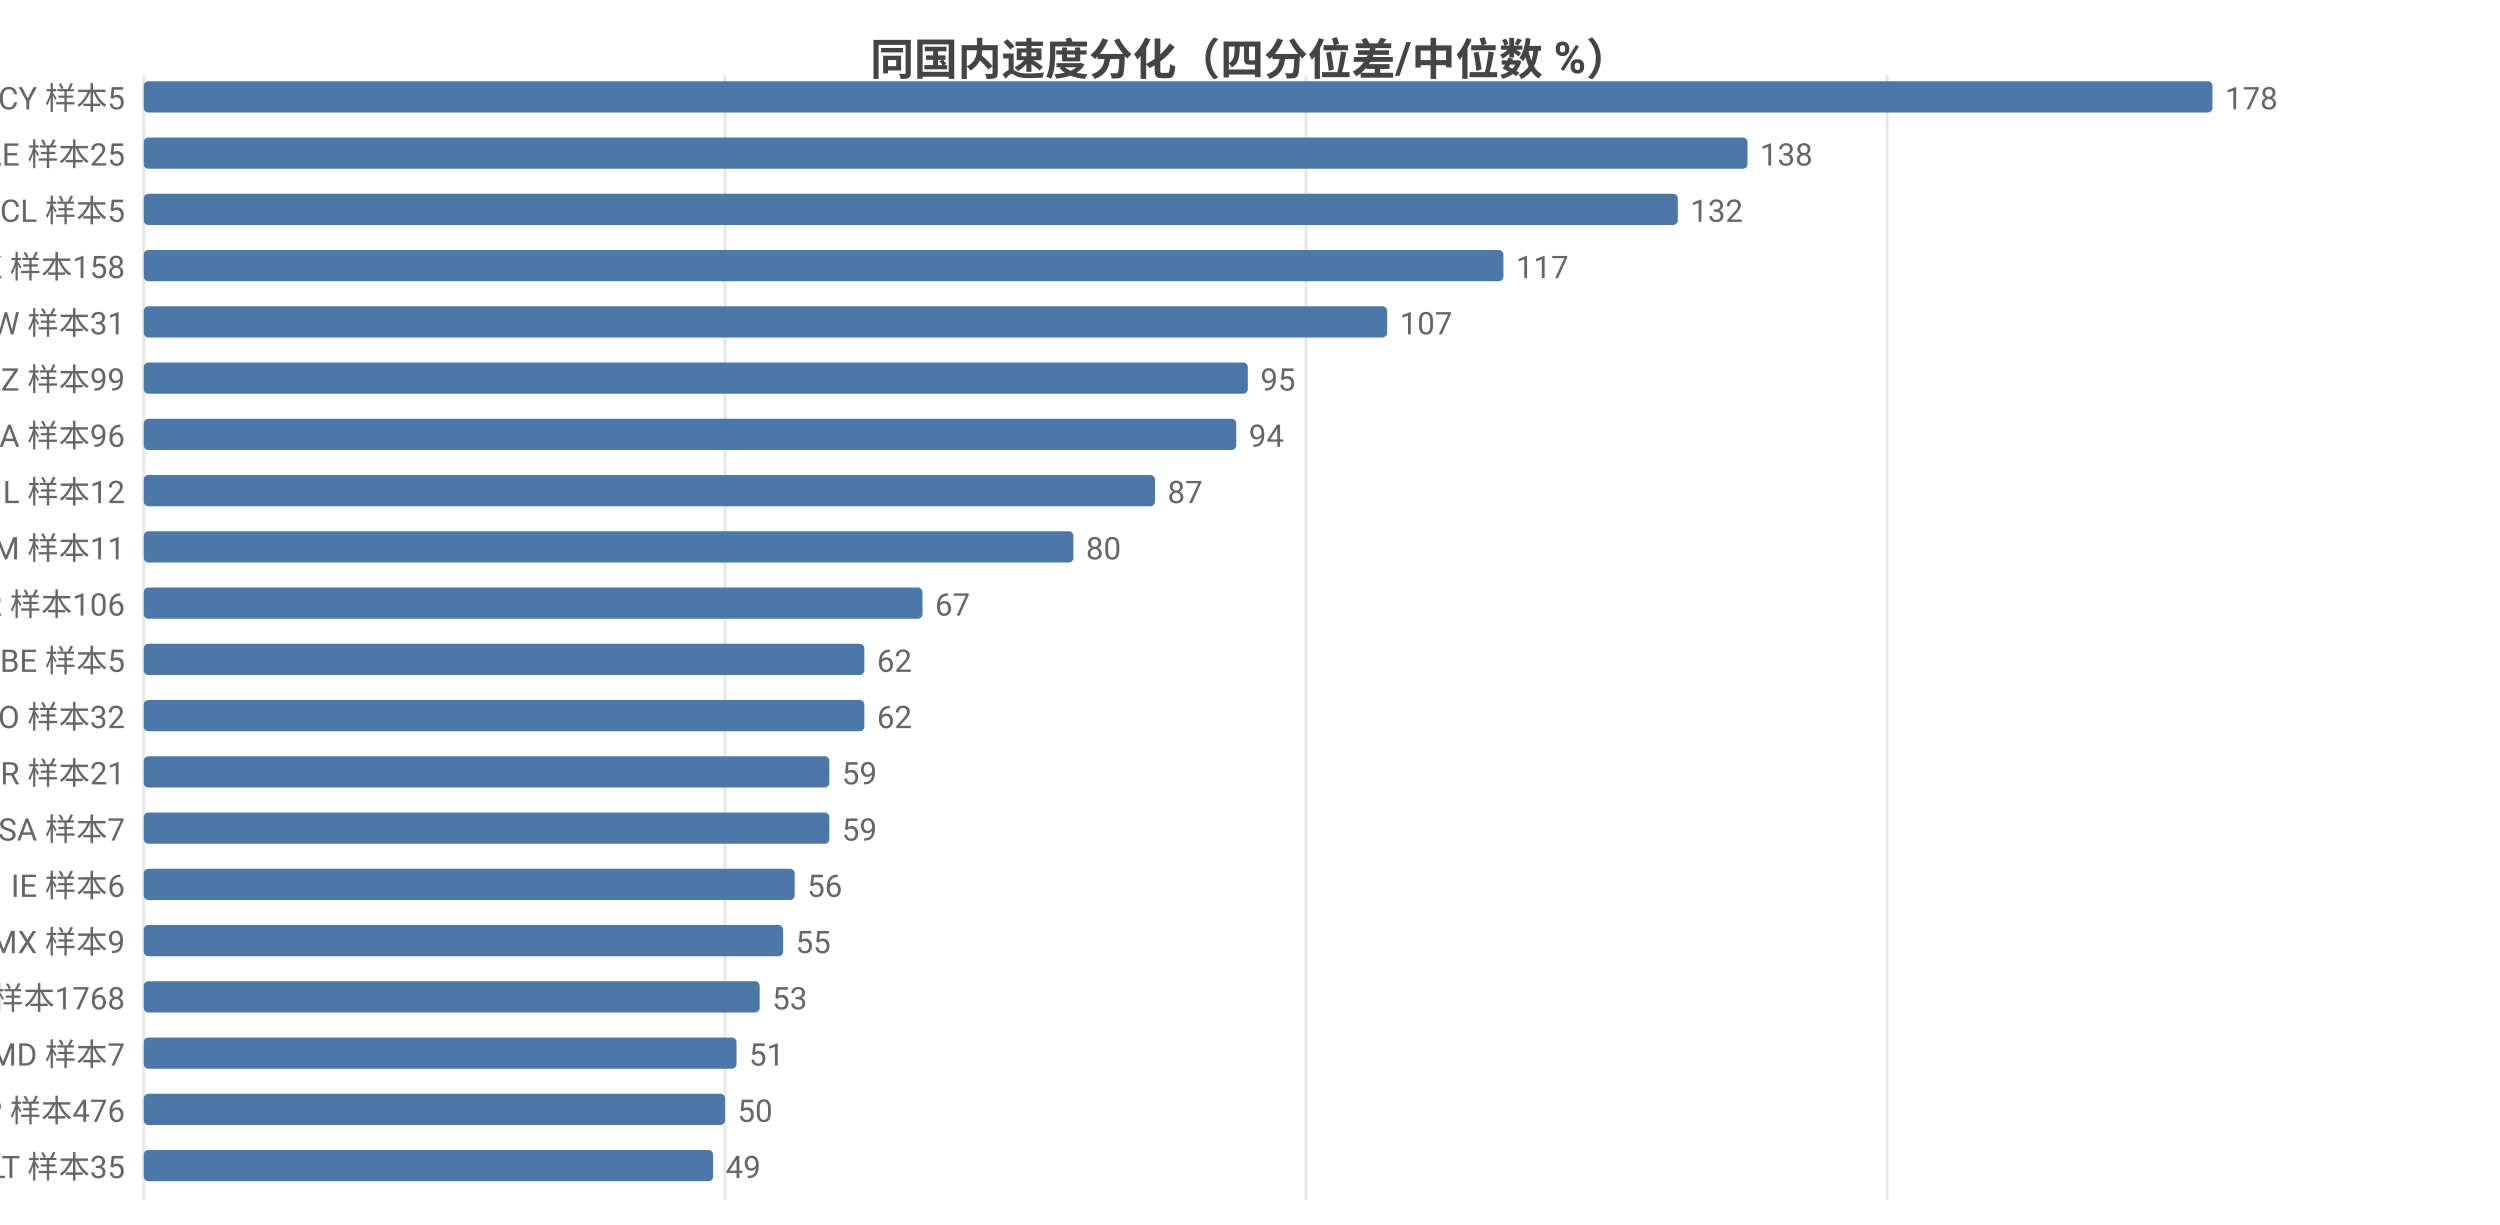
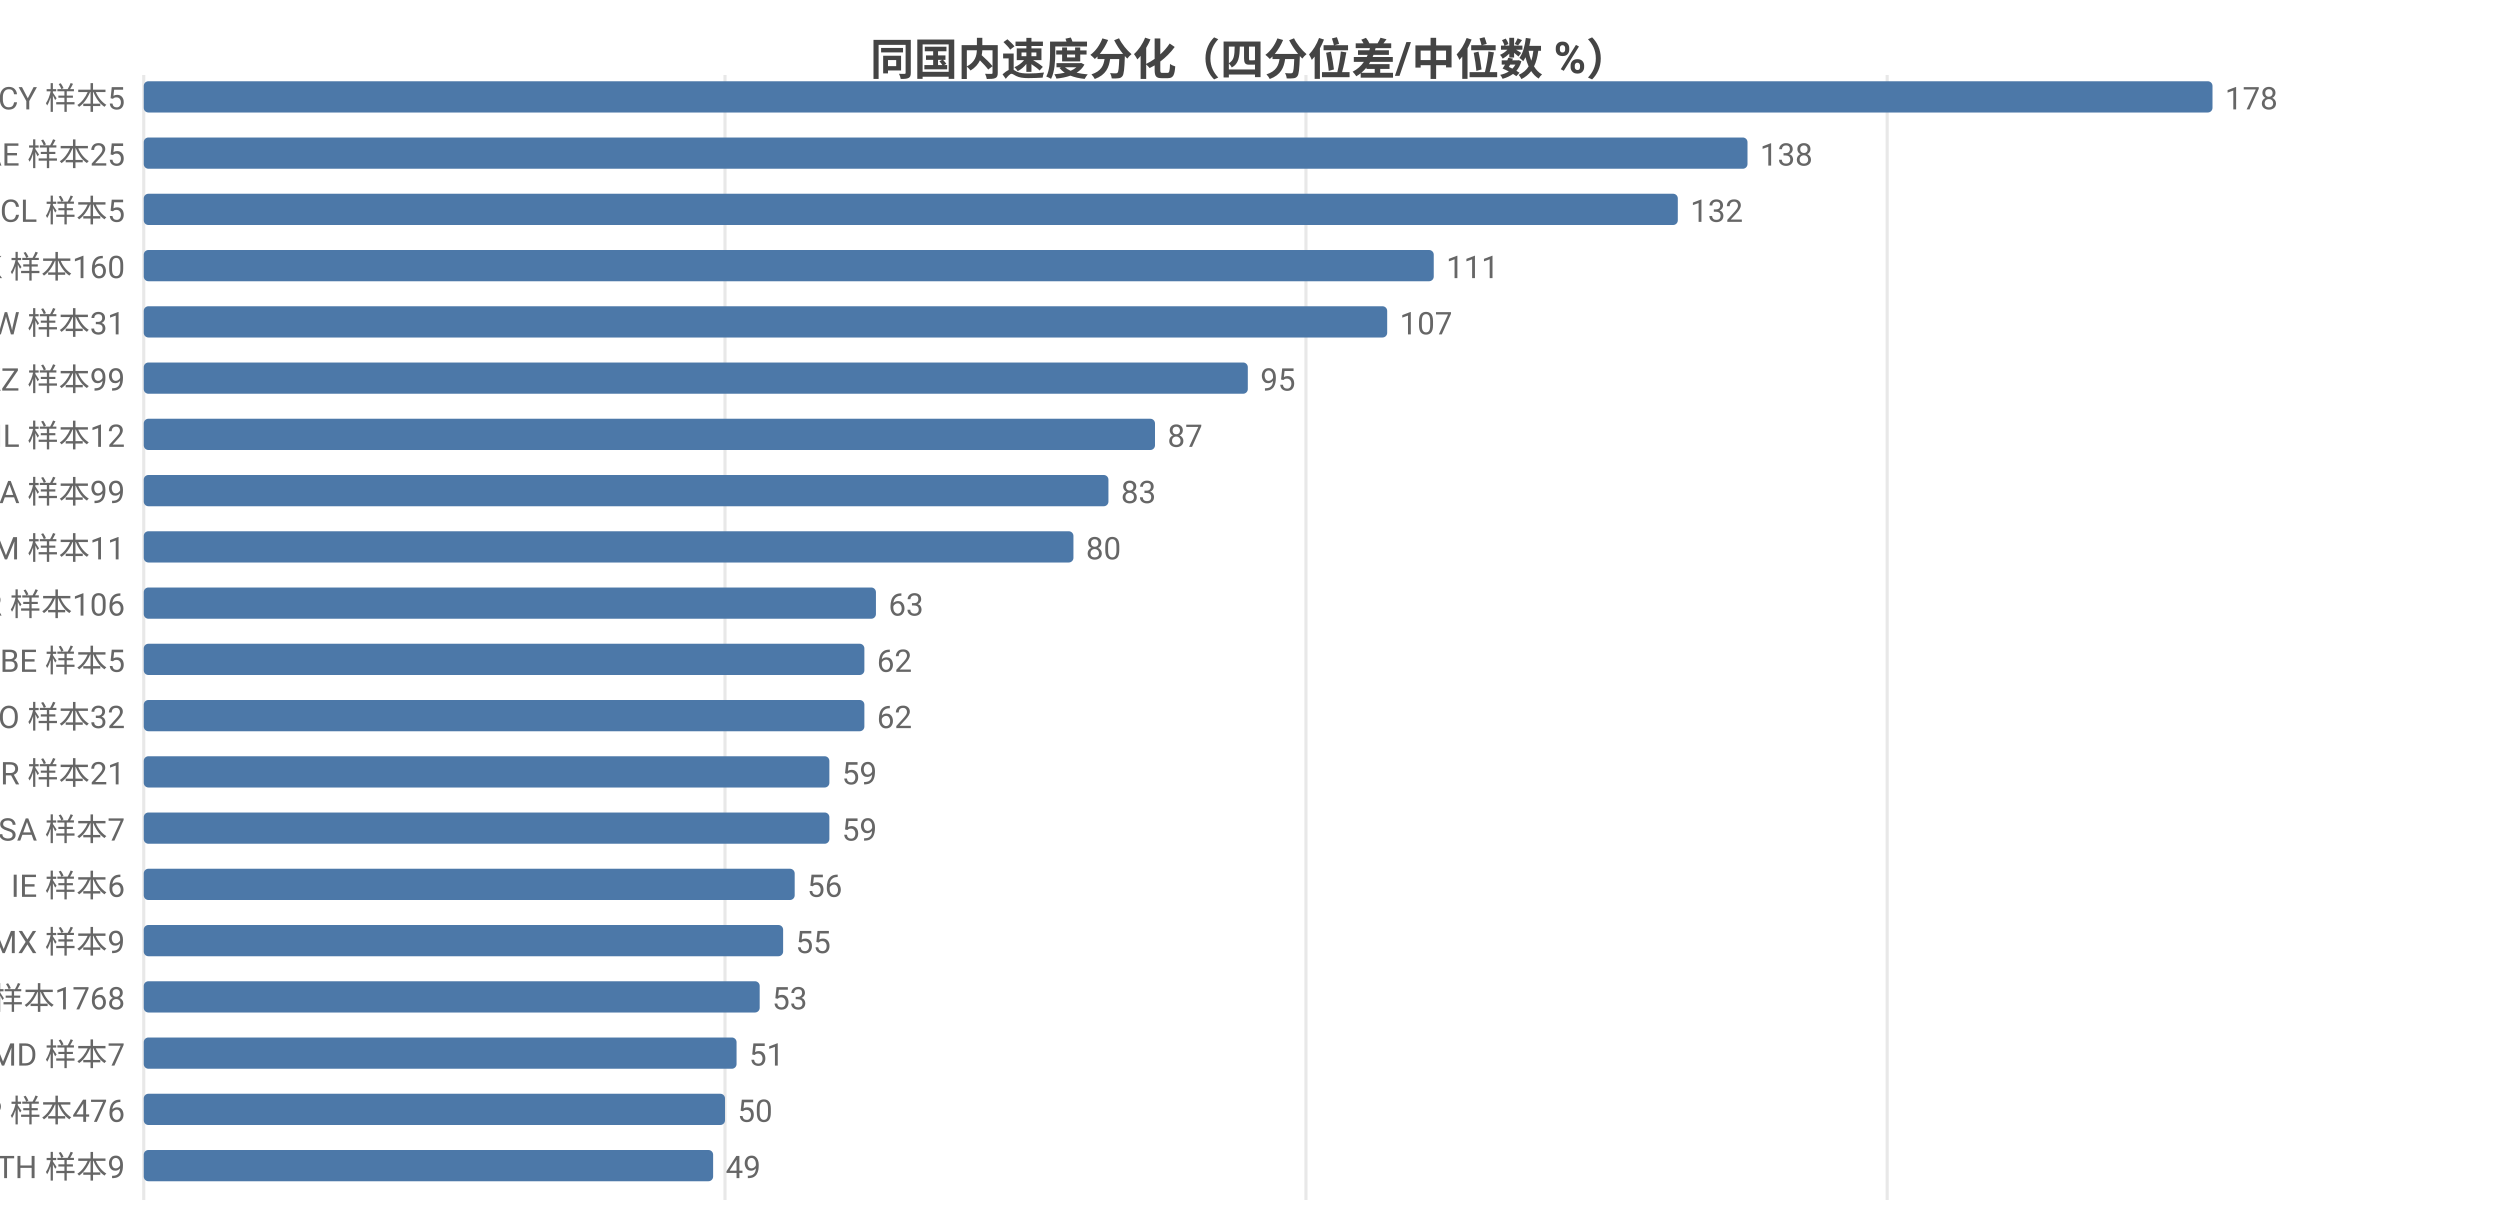
<svg xmlns="http://www.w3.org/2000/svg" width="800" height="392" viewBox="0 0 800 392">
  <rect width="800" height="392" fill="#ffffff" />
  <style>text{font-family:system-ui,-apple-system,'Segoe UI',Roboto,'PingFang SC','Microsoft YaHei','Noto Sans CJK SC',sans-serif}.g{stroke:#e8e8e8;stroke-width:1}.a{stroke:#999;stroke-width:1}.t{font-size:10px;fill:#666}.m{font-size:10px;text-anchor:middle;fill:#666}.e{font-size:10px;text-anchor:end;fill:#666}.l{font-size:11px;fill:#333}.tt{font-size:14px;font-weight:600;text-anchor:middle;fill:#444}.em{font-size:13px;text-anchor:middle;fill:#999}</style>
  <text class="tt" x="400.0" y="24">同国内速度分化（四分位差/中位数 %）</text>
  <line class="g" x1="46" y1="24" x2="46" y2="384" />
  <line class="g" x1="232.0" y1="24" x2="232.0" y2="384" />
  <line class="g" x1="417.9" y1="24" x2="417.9" y2="384" />
  <line class="g" x1="603.9" y1="24" x2="603.9" y2="384" />
  <text class="e" x="40" y="35">CY 样本5</text>
  <rect x="46" y="26" width="662" height="10" fill="#4c78a8" rx="1.5" />
  <text class="t" x="712" y="35">178</text>
  <text class="e" x="40" y="53">AE 样本25</text>
  <rect x="46" y="44" width="513.2" height="10" fill="#4c78a8" rx="1.5" />
  <text class="t" x="563.2" y="53">138</text>
  <text class="e" x="40" y="71">CL 样本5</text>
  <rect x="46" y="62" width="490.9" height="10" fill="#4c78a8" rx="1.5" />
  <text class="t" x="540.9" y="71">132</text>
-   <text class="e" x="40" y="89">HK 样本158</text>
-   <rect x="46" y="80" width="435.1" height="10" fill="#4c78a8" rx="1.5" />
-   <text class="t" x="485.1" y="89">117</text>
+   <text class="e" x="40" y="89">HK 样本160</text>
+   <rect x="46" y="80" width="412.8" height="10" fill="#4c78a8" rx="1.5" />
+   <text class="t" x="462.8" y="89">111</text>
  <text class="e" x="40" y="107">TW 样本31</text>
  <rect x="46" y="98" width="397.9" height="10" fill="#4c78a8" rx="1.5" />
  <text class="t" x="447.9" y="107">107</text>
  <text class="e" x="40" y="125">KZ 样本99</text>
  <rect x="46" y="116" width="353.3" height="10" fill="#4c78a8" rx="1.5" />
  <text class="t" x="403.3" y="125">95</text>
-   <text class="e" x="40" y="143">CA 样本96</text>
-   <rect x="46" y="134" width="349.6" height="10" fill="#4c78a8" rx="1.5" />
-   <text class="t" x="399.6" y="143">94</text>
-   <text class="e" x="40" y="161">IL 样本12</text>
-   <rect x="46" y="152" width="323.6" height="10" fill="#4c78a8" rx="1.5" />
-   <text class="t" x="373.6" y="161">87</text>
+   <text class="e" x="40" y="143">IL 样本12</text>
+   <rect x="46" y="134" width="323.6" height="10" fill="#4c78a8" rx="1.5" />
+   <text class="t" x="373.6" y="143">87</text>
+   <text class="e" x="40" y="161">CA 样本99</text>
+   <rect x="46" y="152" width="308.7" height="10" fill="#4c78a8" rx="1.5" />
+   <text class="t" x="358.7" y="161">83</text>
  <text class="e" x="40" y="179">AM 样本11</text>
  <rect x="46" y="170" width="297.5" height="10" fill="#4c78a8" rx="1.5" />
  <text class="t" x="347.5" y="179">80</text>
  <text class="e" x="40" y="197">KR 样本106</text>
-   <rect x="46" y="188" width="249.2" height="10" fill="#4c78a8" rx="1.5" />
-   <text class="t" x="299.2" y="197">67</text>
+   <rect x="46" y="188" width="234.3" height="10" fill="#4c78a8" rx="1.5" />
+   <text class="t" x="284.3" y="197">63</text>
  <text class="e" x="40" y="215">BE 样本5</text>
  <rect x="46" y="206" width="230.6" height="10" fill="#4c78a8" rx="1.5" />
  <text class="t" x="280.6" y="215">62</text>
  <text class="e" x="40" y="233">RO 样本32</text>
  <rect x="46" y="224" width="230.6" height="10" fill="#4c78a8" rx="1.5" />
  <text class="t" x="280.6" y="233">62</text>
  <text class="e" x="40" y="251">BR 样本21</text>
  <rect x="46" y="242" width="219.4" height="10" fill="#4c78a8" rx="1.5" />
  <text class="t" x="269.4" y="251">59</text>
  <text class="e" x="40" y="269">SA 样本7</text>
  <rect x="46" y="260" width="219.4" height="10" fill="#4c78a8" rx="1.5" />
  <text class="t" x="269.4" y="269">59</text>
  <text class="e" x="40" y="287">IE 样本6</text>
  <rect x="46" y="278" width="208.3" height="10" fill="#4c78a8" rx="1.5" />
  <text class="t" x="258.3" y="287">56</text>
  <text class="e" x="40" y="305">MX 样本9</text>
  <rect x="46" y="296" width="204.6" height="10" fill="#4c78a8" rx="1.5" />
  <text class="t" x="254.6" y="305">55</text>
  <text class="e" x="40" y="323">US 样本1768</text>
  <rect x="46" y="314" width="197.1" height="10" fill="#4c78a8" rx="1.5" />
  <text class="t" x="247.1" y="323">53</text>
  <text class="e" x="40" y="341">MD 样本7</text>
  <rect x="46" y="332" width="189.7" height="10" fill="#4c78a8" rx="1.5" />
  <text class="t" x="239.7" y="341">51</text>
  <text class="e" x="40" y="359">JP 样本476</text>
  <rect x="46" y="350" width="186.0" height="10" fill="#4c78a8" rx="1.5" />
  <text class="t" x="236.0" y="359">50</text>
-   <text class="e" x="40" y="377">LT 样本35</text>
+   <text class="e" x="40" y="377">TH 样本9</text>
  <rect x="46" y="368" width="182.2" height="10" fill="#4c78a8" rx="1.5" />
  <text class="t" x="232.2" y="377">49</text>
</svg>
